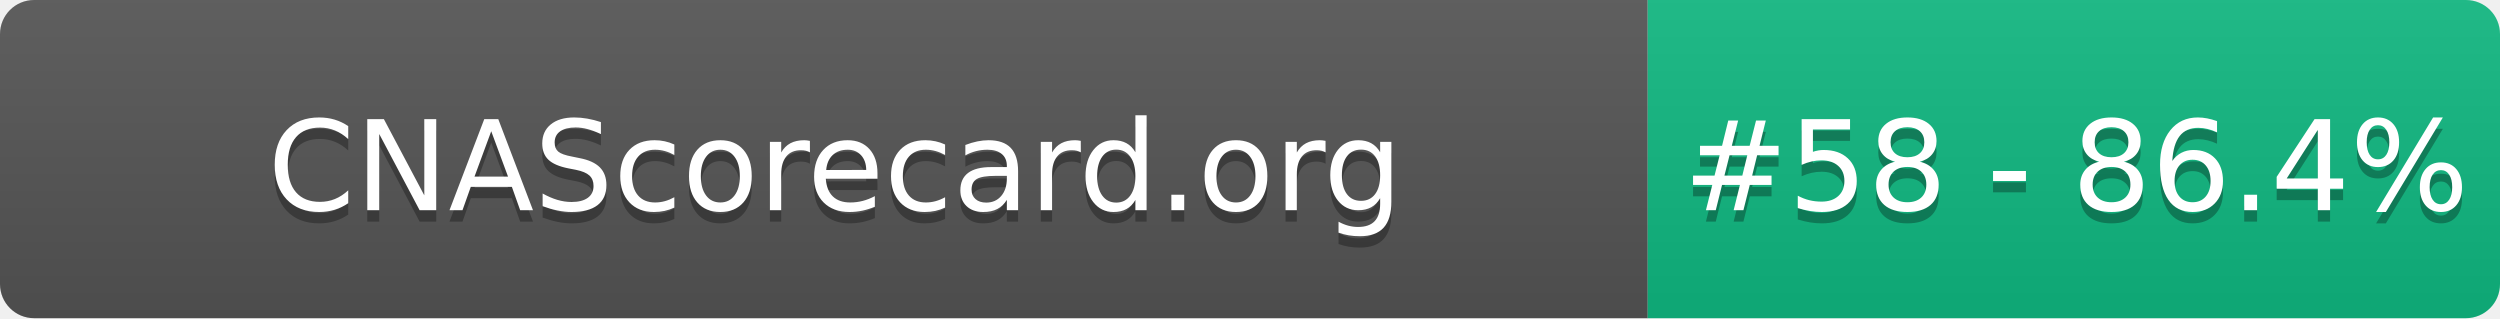
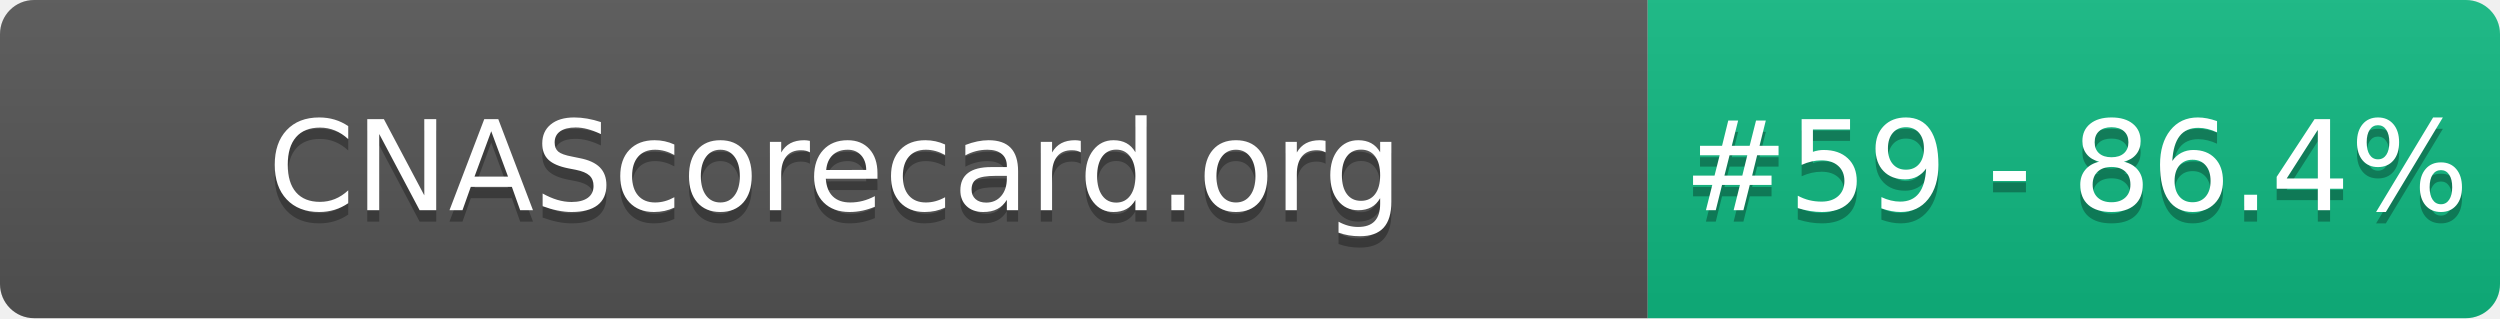
- <svg xmlns="http://www.w3.org/2000/svg" width="220" height="28" role="img" aria-label="CNAScorecard.org: #58 - 86.4%">
+ <svg xmlns="http://www.w3.org/2000/svg" width="220" height="28" role="img" aria-label="CNAScorecard.org: #59 - 86.4%">
  <linearGradient id="s" x2="0" y2="100%">
    <stop offset="0" stop-color="#bbb" stop-opacity=".1" />
    <stop offset="1" stop-opacity=".1" />
  </linearGradient>
  <clipPath id="r">
    <rect width="220" height="28" rx="3" fill="#fff" />
  </clipPath>
  <g clip-path="url(#r)">
    <rect width="145" height="28" fill="#555" />
    <rect x="145" width="75" height="28" fill="#10B981" />
    <rect width="220" height="28" fill="url(#s)" />
  </g>
  <g fill="#fff" text-anchor="middle" font-family="Verdana,Geneva,DejaVu Sans,sans-serif" text-rendering="geometricPrecision" font-size="110">
    <text aria-hidden="true" x="735" y="195" fill="#010101" fill-opacity=".3" transform="scale(.1)" textLength="1350">CNAScorecard.org</text>
    <text x="735" y="185" transform="scale(.1)" fill="#fff" textLength="1350">CNAScorecard.org</text>
-     <text aria-hidden="true" x="1827" y="195" fill="#010101" fill-opacity=".3" transform="scale(.1)" textLength="605">#58 - 86.4%</text>
-     <text x="1827" y="185" transform="scale(.1)" fill="#fff" textLength="605">#58 - 86.4%</text>
+     <text aria-hidden="true" x="1827" y="195" fill="#010101" fill-opacity=".3" transform="scale(.1)" textLength="605">#59 - 86.4%</text>
+     <text x="1827" y="185" transform="scale(.1)" fill="#fff" textLength="605">#59 - 86.4%</text>
  </g>
</svg>
